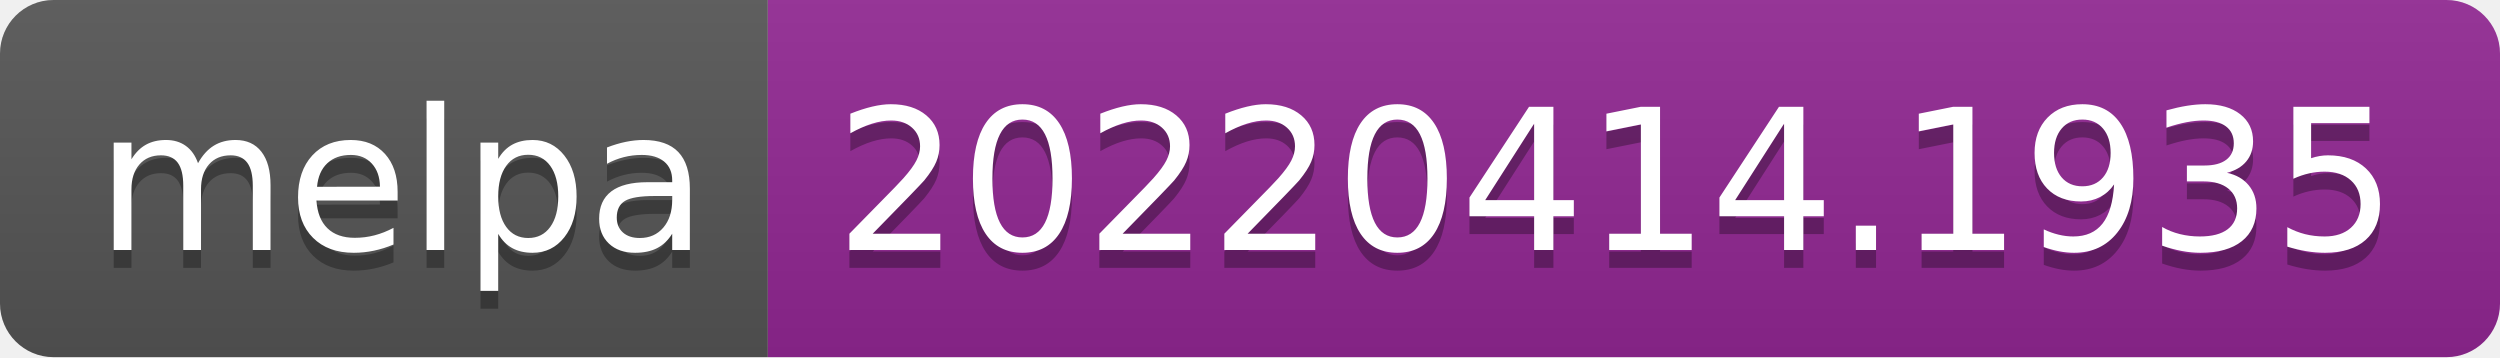
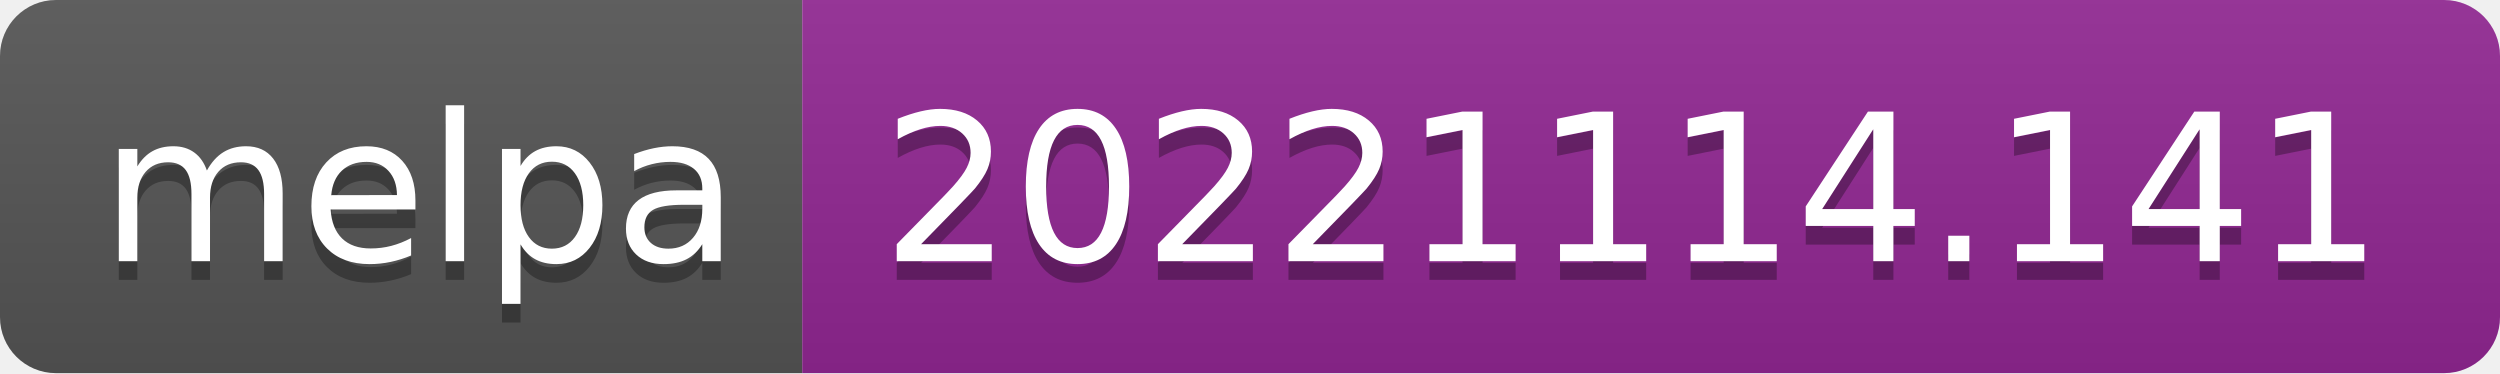
- <svg xmlns="http://www.w3.org/2000/svg" width="140" height="20" role="img" aria-label="melpa: 20220414.1935">
+ <svg xmlns="http://www.w3.org/2000/svg" width="134" height="20" role="img" aria-label="melpa: 20221114.141">
  <linearGradient id="s" x2="0" y2="100%">
    <stop offset="0" stop-color="#bbb" stop-opacity=".1" />
    <stop offset="1" stop-opacity=".1" />
  </linearGradient>
  <clipPath id="r">
-     <rect width="140" height="20" rx="3" fill="#fff" />
+     <rect width="134" height="20" rx="3" fill="#fff" />
  </clipPath>
  <g clip-path="url(#r)">
    <rect width="43" height="20" fill="#555" />
-     <rect x="43" width="97" height="20" fill="#922793" />
-     <rect width="140" height="20" fill="url(#s)" />
+     <rect x="43" width="91" height="20" fill="#922793" />
+     <rect width="134" height="20" fill="url(#s)" />
  </g>
  <g fill="#fff" text-anchor="middle" font-family="Verdana,Geneva,DejaVu Sans,sans-serif" text-rendering="geometricPrecision" font-size="110">
    <text aria-hidden="true" x="225" y="150" fill="#010101" fill-opacity=".3" transform="scale(.1)" textLength="330">melpa</text>
    <text x="225" y="140" transform="scale(.1)" fill="#fff" textLength="330">melpa</text>
-     <text aria-hidden="true" x="905" y="150" fill="#010101" fill-opacity=".3" transform="scale(.1)" textLength="870">20220414.1935</text>
-     <text x="905" y="140" transform="scale(.1)" fill="#fff" textLength="870">20220414.1935</text>
+     <text aria-hidden="true" x="875" y="150" fill="#010101" fill-opacity=".3" transform="scale(.1)" textLength="810">20221114.141</text>
+     <text x="875" y="140" transform="scale(.1)" fill="#fff" textLength="810">20221114.141</text>
  </g>
</svg>
